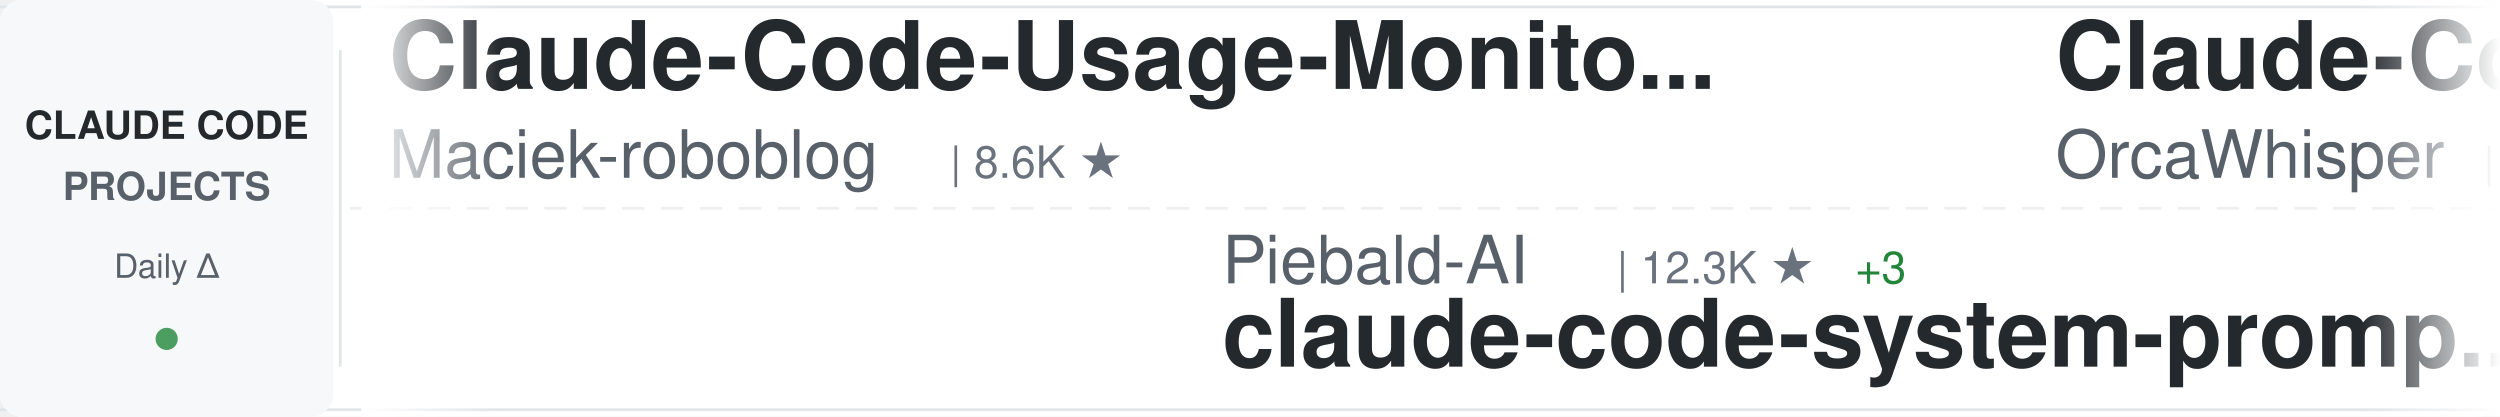
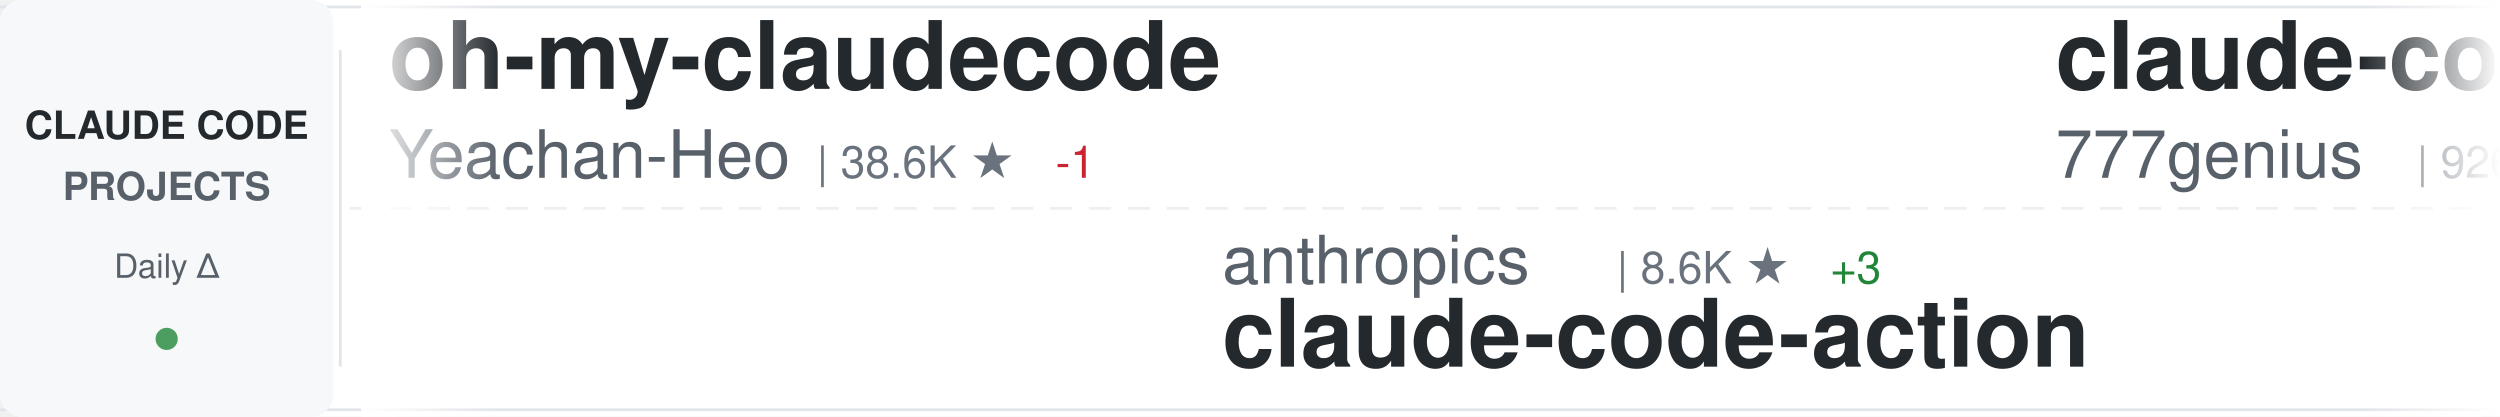
<svg xmlns="http://www.w3.org/2000/svg" width="900" height="150">
  <defs>
    <linearGradient id="awesomeLeftFade" x1="0%" y1="0%" x2="100%" y2="0%">
      <stop offset="0%" style="stop-color:#ffffff;stop-opacity:1" />
      <stop offset="100%" style="stop-color:#ffffff;stop-opacity:0" />
    </linearGradient>
    <linearGradient id="awesomeRightFade" x1="0%" y1="0%" x2="100%" y2="0%">
      <stop offset="0%" style="stop-color:#ffffff;stop-opacity:0" />
      <stop offset="100%" style="stop-color:#ffffff;stop-opacity:1" />
    </linearGradient>
  </defs>
  <rect width="900" height="150" fill="#ffffff" rx="8" />
  <rect x="0" y="2" width="900" height="1" fill="#e1e4e8" />
  <rect x="0" y="147" width="900" height="1" fill="#e1e4e8" />
  <line x1="0" y1="75" x2="900" y2="75" stroke="#e1e4e8" stroke-width="1" stroke-dasharray="8 6" opacity="0.6" />
  <rect x="0" y="0" width="120" height="150" fill="#f6f8fa" rx="8" />
  <text x="60" y="50" font-family="-apple-system, BlinkMacSystemFont, 'Segoe UI', Helvetica, Arial, sans-serif" font-size="14" font-weight="600" fill="#24292e" text-anchor="middle">CLAUDE CODE</text>
  <text x="60" y="72" font-family="-apple-system, BlinkMacSystemFont, 'Segoe UI', Helvetica, Arial, sans-serif" font-size="14" font-weight="600" fill="#586069" text-anchor="middle">PROJECTS</text>
  <text x="60" y="100" font-family="-apple-system, BlinkMacSystemFont, 'Segoe UI', Helvetica, Arial, sans-serif" font-size="12" font-weight="500" fill="#586069" text-anchor="middle">Daily Δ</text>
  <circle cx="60" cy="122" r="4" fill="#22863a" opacity="0.8" />
  <rect x="122" y="18" width="1" height="114" fill="#e1e4e8" />
  <clipPath id="awesomeTickerClip">
    <rect x="130" y="0" width="770" height="150" />
  </clipPath>
  <g clip-path="url(#awesomeTickerClip)">
    <g id="awesomeTickerItems">
      <animateTransform attributeName="transform" attributeType="XML" type="translate" from="0 0" to="-3000 0" dur="54s" repeatCount="indefinite" />
      <g transform="translate(0, 0)">
-         <text x="140" y="32" font-family="-apple-system, BlinkMacSystemFont, 'Segoe UI', Helvetica, Arial, sans-serif" font-size="34" font-weight="600" fill="#24292e">Claude-Code-Usage-Monito...</text>
-         <text x="140" y="64" font-family="-apple-system, BlinkMacSystemFont, 'Segoe UI', Helvetica, Arial, sans-serif" font-size="24" font-weight="400" fill="#586069">Maciek-roboblog</text>
-         <text x="342" y="64" font-family="-apple-system, BlinkMacSystemFont, 'Segoe UI', Helvetica, Arial, sans-serif" font-size="16" font-weight="500" fill="#6a737d">| 8.6K ★</text>
+         <text x="140" y="32" font-family="-apple-system, BlinkMacSystemFont, 'Segoe UI', Helvetica, Arial, sans-serif" font-size="34" font-weight="600" fill="#24292e">oh-my-claudecode</text>
+         <text x="140" y="64" font-family="-apple-system, BlinkMacSystemFont, 'Segoe UI', Helvetica, Arial, sans-serif" font-size="24" font-weight="400" fill="#586069">Yeachan-Heo</text>
+         <text x="294" y="64" font-family="-apple-system, BlinkMacSystemFont, 'Segoe UI', Helvetica, Arial, sans-serif" font-size="16" font-weight="500" fill="#6a737d">| 38.6K ★</text>
+         <text x="380" y="64" font-family="-apple-system, BlinkMacSystemFont, 'Segoe UI', Helvetica, Arial, sans-serif" font-size="16" font-weight="500" fill="#cb2431"> -1</text>
      </g>
      <g transform="translate(300, 0)">
-         <text x="140" y="102" font-family="-apple-system, BlinkMacSystemFont, 'Segoe UI', Helvetica, Arial, sans-serif" font-size="24" font-weight="400" fill="#586069">Piebald-AI</text>
-         <text x="282" y="102" font-family="-apple-system, BlinkMacSystemFont, 'Segoe UI', Helvetica, Arial, sans-serif" font-size="16" font-weight="500" fill="#6a737d">| 12.3K ★</text>
-         <text x="368" y="102" font-family="-apple-system, BlinkMacSystemFont, 'Segoe UI', Helvetica, Arial, sans-serif" font-size="16" font-weight="500" fill="#22863a"> +3</text>
-         <text x="140" y="132" font-family="-apple-system, BlinkMacSystemFont, 'Segoe UI', Helvetica, Arial, sans-serif" font-size="34" font-weight="600" fill="#24292e">claude-code-system-promp...</text>
+         <text x="140" y="102" font-family="-apple-system, BlinkMacSystemFont, 'Segoe UI', Helvetica, Arial, sans-serif" font-size="24" font-weight="400" fill="#586069">anthropics</text>
+         <text x="282" y="102" font-family="-apple-system, BlinkMacSystemFont, 'Segoe UI', Helvetica, Arial, sans-serif" font-size="16" font-weight="500" fill="#6a737d">| 8.6K ★</text>
+         <text x="359" y="102" font-family="-apple-system, BlinkMacSystemFont, 'Segoe UI', Helvetica, Arial, sans-serif" font-size="16" font-weight="500" fill="#22863a"> +3</text>
+         <text x="140" y="132" font-family="-apple-system, BlinkMacSystemFont, 'Segoe UI', Helvetica, Arial, sans-serif" font-size="34" font-weight="600" fill="#24292e">claude-code-action</text>
      </g>
      <g transform="translate(600, 0)">
-         <text x="140" y="32" font-family="-apple-system, BlinkMacSystemFont, 'Segoe UI', Helvetica, Arial, sans-serif" font-size="34" font-weight="600" fill="#24292e">Claude-Code</text>
-         <text x="140" y="64" font-family="-apple-system, BlinkMacSystemFont, 'Segoe UI', Helvetica, Arial, sans-serif" font-size="24" font-weight="400" fill="#586069">OrcaWhisper</text>
-         <text x="294" y="64" font-family="-apple-system, BlinkMacSystemFont, 'Segoe UI', Helvetica, Arial, sans-serif" font-size="16" font-weight="500" fill="#6a737d">| 90 ★</text>
+         <text x="140" y="32" font-family="-apple-system, BlinkMacSystemFont, 'Segoe UI', Helvetica, Arial, sans-serif" font-size="34" font-weight="600" fill="#24292e">claude-code-source-code</text>
+         <text x="140" y="64" font-family="-apple-system, BlinkMacSystemFont, 'Segoe UI', Helvetica, Arial, sans-serif" font-size="24" font-weight="400" fill="#586069">777genius</text>
+         <text x="270" y="64" font-family="-apple-system, BlinkMacSystemFont, 'Segoe UI', Helvetica, Arial, sans-serif" font-size="16" font-weight="500" fill="#6a737d">| 926 ★</text>
      </g>
      <g transform="translate(900, 0)">
-         <text x="140" y="102" font-family="-apple-system, BlinkMacSystemFont, 'Segoe UI', Helvetica, Arial, sans-serif" font-size="24" font-weight="400" fill="#586069">shanraisshan</text>
-         <text x="306" y="102" font-family="-apple-system, BlinkMacSystemFont, 'Segoe UI', Helvetica, Arial, sans-serif" font-size="16" font-weight="500" fill="#6a737d">| 64.6K ★</text>
-         <text x="392" y="102" font-family="-apple-system, BlinkMacSystemFont, 'Segoe UI', Helvetica, Arial, sans-serif" font-size="16" font-weight="500" fill="#22863a"> +11</text>
-         <text x="140" y="132" font-family="-apple-system, BlinkMacSystemFont, 'Segoe UI', Helvetica, Arial, sans-serif" font-size="34" font-weight="600" fill="#24292e">claude-code-best-practic...</text>
+         <text x="140" y="102" font-family="-apple-system, BlinkMacSystemFont, 'Segoe UI', Helvetica, Arial, sans-serif" font-size="24" font-weight="400" fill="#586069">guanshan</text>
+         <text x="258" y="102" font-family="-apple-system, BlinkMacSystemFont, 'Segoe UI', Helvetica, Arial, sans-serif" font-size="16" font-weight="500" fill="#6a737d">| 61 ★</text>
+         <text x="140" y="132" font-family="-apple-system, BlinkMacSystemFont, 'Segoe UI', Helvetica, Arial, sans-serif" font-size="34" font-weight="600" fill="#24292e">ClaudeCode</text>
      </g>
      <g transform="translate(1200, 0)">
-         <text x="140" y="32" font-family="-apple-system, BlinkMacSystemFont, 'Segoe UI', Helvetica, Arial, sans-serif" font-size="34" font-weight="600" fill="#24292e">claude-code</text>
-         <text x="140" y="64" font-family="-apple-system, BlinkMacSystemFont, 'Segoe UI', Helvetica, Arial, sans-serif" font-size="24" font-weight="400" fill="#586069">freestylefly</text>
-         <text x="306" y="64" font-family="-apple-system, BlinkMacSystemFont, 'Segoe UI', Helvetica, Arial, sans-serif" font-size="16" font-weight="500" fill="#6a737d">| 128 ★</text>
+         <text x="140" y="32" font-family="-apple-system, BlinkMacSystemFont, 'Segoe UI', Helvetica, Arial, sans-serif" font-size="34" font-weight="600" fill="#24292e">collection-claude-code-s...</text>
+         <text x="140" y="64" font-family="-apple-system, BlinkMacSystemFont, 'Segoe UI', Helvetica, Arial, sans-serif" font-size="24" font-weight="400" fill="#586069">chauncygu</text>
+         <text x="270" y="64" font-family="-apple-system, BlinkMacSystemFont, 'Segoe UI', Helvetica, Arial, sans-serif" font-size="16" font-weight="500" fill="#6a737d">| 2.8K ★</text>
      </g>
      <g transform="translate(1500, 0)">
-         <text x="140" y="102" font-family="-apple-system, BlinkMacSystemFont, 'Segoe UI', Helvetica, Arial, sans-serif" font-size="24" font-weight="400" fill="#586069">https-deeplearning-ai</text>
-         <text x="414" y="102" font-family="-apple-system, BlinkMacSystemFont, 'Segoe UI', Helvetica, Arial, sans-serif" font-size="16" font-weight="500" fill="#6a737d">| 540 ★</text>
-         <text x="140" y="132" font-family="-apple-system, BlinkMacSystemFont, 'Segoe UI', Helvetica, Arial, sans-serif" font-size="34" font-weight="600" fill="#24292e">sc-claude-code-files</text>
+         <text x="140" y="102" font-family="-apple-system, BlinkMacSystemFont, 'Segoe UI', Helvetica, Arial, sans-serif" font-size="24" font-weight="400" fill="#586069">lorryjovens-hub</text>
+         <text x="342" y="102" font-family="-apple-system, BlinkMacSystemFont, 'Segoe UI', Helvetica, Arial, sans-serif" font-size="16" font-weight="500" fill="#6a737d">| 1.7K ★</text>
+         <text x="140" y="132" font-family="-apple-system, BlinkMacSystemFont, 'Segoe UI', Helvetica, Arial, sans-serif" font-size="34" font-weight="600" fill="#24292e">claude-code-rust</text>
      </g>
      <g transform="translate(1800, 0)">
-         <text x="140" y="32" font-family="-apple-system, BlinkMacSystemFont, 'Segoe UI', Helvetica, Arial, sans-serif" font-size="34" font-weight="600" fill="#24292e">claude-code-telegram</text>
-         <text x="140" y="64" font-family="-apple-system, BlinkMacSystemFont, 'Segoe UI', Helvetica, Arial, sans-serif" font-size="24" font-weight="400" fill="#586069">RichardAtCT</text>
-         <text x="294" y="64" font-family="-apple-system, BlinkMacSystemFont, 'Segoe UI', Helvetica, Arial, sans-serif" font-size="16" font-weight="500" fill="#6a737d">| 2.8K ★</text>
-         <text x="371" y="64" font-family="-apple-system, BlinkMacSystemFont, 'Segoe UI', Helvetica, Arial, sans-serif" font-size="16" font-weight="500" fill="#22863a"> +1</text>
+         <text x="140" y="32" font-family="-apple-system, BlinkMacSystemFont, 'Segoe UI', Helvetica, Arial, sans-serif" font-size="34" font-weight="600" fill="#24292e">Auto-claude-code-researc...</text>
+         <text x="140" y="64" font-family="-apple-system, BlinkMacSystemFont, 'Segoe UI', Helvetica, Arial, sans-serif" font-size="24" font-weight="400" fill="#586069">wanshuiyin</text>
+         <text x="282" y="64" font-family="-apple-system, BlinkMacSystemFont, 'Segoe UI', Helvetica, Arial, sans-serif" font-size="16" font-weight="500" fill="#6a737d">| 14.8K ★</text>
+         <text x="368" y="64" font-family="-apple-system, BlinkMacSystemFont, 'Segoe UI', Helvetica, Arial, sans-serif" font-size="16" font-weight="500" fill="#22863a"> +20</text>
      </g>
      <g transform="translate(2100, 0)">
-         <text x="140" y="102" font-family="-apple-system, BlinkMacSystemFont, 'Segoe UI', Helvetica, Arial, sans-serif" font-size="24" font-weight="400" fill="#586069">rohitg00</text>
-         <text x="258" y="102" font-family="-apple-system, BlinkMacSystemFont, 'Segoe UI', Helvetica, Arial, sans-serif" font-size="16" font-weight="500" fill="#6a737d">| 2.5K ★</text>
-         <text x="335" y="102" font-family="-apple-system, BlinkMacSystemFont, 'Segoe UI', Helvetica, Arial, sans-serif" font-size="16" font-weight="500" fill="#22863a"> +1</text>
-         <text x="140" y="132" font-family="-apple-system, BlinkMacSystemFont, 'Segoe UI', Helvetica, Arial, sans-serif" font-size="34" font-weight="600" fill="#24292e">awesome-claude-code-tool...</text>
+         <text x="140" y="102" font-family="-apple-system, BlinkMacSystemFont, 'Segoe UI', Helvetica, Arial, sans-serif" font-size="24" font-weight="400" fill="#586069">darcyegb</text>
+         <text x="258" y="102" font-family="-apple-system, BlinkMacSystemFont, 'Segoe UI', Helvetica, Arial, sans-serif" font-size="16" font-weight="500" fill="#6a737d">| 761 ★</text>
+         <text x="140" y="132" font-family="-apple-system, BlinkMacSystemFont, 'Segoe UI', Helvetica, Arial, sans-serif" font-size="34" font-weight="600" fill="#24292e">ClaudeCodeAgents</text>
      </g>
      <g transform="translate(2400, 0)">
-         <text x="140" y="32" font-family="-apple-system, BlinkMacSystemFont, 'Segoe UI', Helvetica, Arial, sans-serif" font-size="34" font-weight="600" fill="#24292e">claude-code-base-action</text>
-         <text x="140" y="64" font-family="-apple-system, BlinkMacSystemFont, 'Segoe UI', Helvetica, Arial, sans-serif" font-size="24" font-weight="400" fill="#586069">anthropics</text>
-         <text x="282" y="64" font-family="-apple-system, BlinkMacSystemFont, 'Segoe UI', Helvetica, Arial, sans-serif" font-size="16" font-weight="500" fill="#6a737d">| 948 ★</text>
-         <text x="350" y="64" font-family="-apple-system, BlinkMacSystemFont, 'Segoe UI', Helvetica, Arial, sans-serif" font-size="16" font-weight="500" fill="#22863a"> +1</text>
+         <text x="140" y="32" font-family="-apple-system, BlinkMacSystemFont, 'Segoe UI', Helvetica, Arial, sans-serif" font-size="34" font-weight="600" fill="#24292e">claude_code_src</text>
+         <text x="140" y="64" font-family="-apple-system, BlinkMacSystemFont, 'Segoe UI', Helvetica, Arial, sans-serif" font-size="24" font-weight="400" fill="#586069">ponponon</text>
+         <text x="258" y="64" font-family="-apple-system, BlinkMacSystemFont, 'Segoe UI', Helvetica, Arial, sans-serif" font-size="16" font-weight="500" fill="#6a737d">| 2.3K ★</text>
+         <text x="335" y="64" font-family="-apple-system, BlinkMacSystemFont, 'Segoe UI', Helvetica, Arial, sans-serif" font-size="16" font-weight="500" fill="#22863a"> +2</text>
      </g>
      <g transform="translate(2700, 0)">
-         <text x="140" y="102" font-family="-apple-system, BlinkMacSystemFont, 'Segoe UI', Helvetica, Arial, sans-serif" font-size="24" font-weight="400" fill="#586069">SeemSeam</text>
-         <text x="258" y="102" font-family="-apple-system, BlinkMacSystemFont, 'Segoe UI', Helvetica, Arial, sans-serif" font-size="16" font-weight="500" fill="#6a737d">| 3.4K ★</text>
-         <text x="140" y="132" font-family="-apple-system, BlinkMacSystemFont, 'Segoe UI', Helvetica, Arial, sans-serif" font-size="34" font-weight="600" fill="#24292e">claude_codex_bridge</text>
+         <text x="140" y="102" font-family="-apple-system, BlinkMacSystemFont, 'Segoe UI', Helvetica, Arial, sans-serif" font-size="24" font-weight="400" fill="#586069">LING71671</text>
+         <text x="270" y="102" font-family="-apple-system, BlinkMacSystemFont, 'Segoe UI', Helvetica, Arial, sans-serif" font-size="16" font-weight="500" fill="#6a737d">| 945 ★</text>
+         <text x="140" y="132" font-family="-apple-system, BlinkMacSystemFont, 'Segoe UI', Helvetica, Arial, sans-serif" font-size="34" font-weight="600" fill="#24292e">Open-ClaudeCode</text>
      </g>
      <g transform="translate(3000, 0)">
-         <text x="140" y="32" font-family="-apple-system, BlinkMacSystemFont, 'Segoe UI', Helvetica, Arial, sans-serif" font-size="34" font-weight="600" fill="#24292e">Claude-Code-Usage-Monito...</text>
-         <text x="140" y="64" font-family="-apple-system, BlinkMacSystemFont, 'Segoe UI', Helvetica, Arial, sans-serif" font-size="24" font-weight="400" fill="#586069">Maciek-roboblog</text>
-         <text x="342" y="64" font-family="-apple-system, BlinkMacSystemFont, 'Segoe UI', Helvetica, Arial, sans-serif" font-size="16" font-weight="500" fill="#6a737d">| 8.6K ★</text>
+         <text x="140" y="32" font-family="-apple-system, BlinkMacSystemFont, 'Segoe UI', Helvetica, Arial, sans-serif" font-size="34" font-weight="600" fill="#24292e">oh-my-claudecode</text>
+         <text x="140" y="64" font-family="-apple-system, BlinkMacSystemFont, 'Segoe UI', Helvetica, Arial, sans-serif" font-size="24" font-weight="400" fill="#586069">Yeachan-Heo</text>
+         <text x="294" y="64" font-family="-apple-system, BlinkMacSystemFont, 'Segoe UI', Helvetica, Arial, sans-serif" font-size="16" font-weight="500" fill="#6a737d">| 38.6K ★</text>
+         <text x="380" y="64" font-family="-apple-system, BlinkMacSystemFont, 'Segoe UI', Helvetica, Arial, sans-serif" font-size="16" font-weight="500" fill="#cb2431"> -1</text>
      </g>
      <g transform="translate(3300, 0)">
-         <text x="140" y="102" font-family="-apple-system, BlinkMacSystemFont, 'Segoe UI', Helvetica, Arial, sans-serif" font-size="24" font-weight="400" fill="#586069">Piebald-AI</text>
-         <text x="282" y="102" font-family="-apple-system, BlinkMacSystemFont, 'Segoe UI', Helvetica, Arial, sans-serif" font-size="16" font-weight="500" fill="#6a737d">| 12.3K ★</text>
-         <text x="368" y="102" font-family="-apple-system, BlinkMacSystemFont, 'Segoe UI', Helvetica, Arial, sans-serif" font-size="16" font-weight="500" fill="#22863a"> +3</text>
-         <text x="140" y="132" font-family="-apple-system, BlinkMacSystemFont, 'Segoe UI', Helvetica, Arial, sans-serif" font-size="34" font-weight="600" fill="#24292e">claude-code-system-promp...</text>
+         <text x="140" y="102" font-family="-apple-system, BlinkMacSystemFont, 'Segoe UI', Helvetica, Arial, sans-serif" font-size="24" font-weight="400" fill="#586069">anthropics</text>
+         <text x="282" y="102" font-family="-apple-system, BlinkMacSystemFont, 'Segoe UI', Helvetica, Arial, sans-serif" font-size="16" font-weight="500" fill="#6a737d">| 8.6K ★</text>
+         <text x="359" y="102" font-family="-apple-system, BlinkMacSystemFont, 'Segoe UI', Helvetica, Arial, sans-serif" font-size="16" font-weight="500" fill="#22863a"> +3</text>
+         <text x="140" y="132" font-family="-apple-system, BlinkMacSystemFont, 'Segoe UI', Helvetica, Arial, sans-serif" font-size="34" font-weight="600" fill="#24292e">claude-code-action</text>
      </g>
      <g transform="translate(3600, 0)">
-         <text x="140" y="32" font-family="-apple-system, BlinkMacSystemFont, 'Segoe UI', Helvetica, Arial, sans-serif" font-size="34" font-weight="600" fill="#24292e">Claude-Code</text>
-         <text x="140" y="64" font-family="-apple-system, BlinkMacSystemFont, 'Segoe UI', Helvetica, Arial, sans-serif" font-size="24" font-weight="400" fill="#586069">OrcaWhisper</text>
-         <text x="294" y="64" font-family="-apple-system, BlinkMacSystemFont, 'Segoe UI', Helvetica, Arial, sans-serif" font-size="16" font-weight="500" fill="#6a737d">| 90 ★</text>
+         <text x="140" y="32" font-family="-apple-system, BlinkMacSystemFont, 'Segoe UI', Helvetica, Arial, sans-serif" font-size="34" font-weight="600" fill="#24292e">claude-code-source-code</text>
+         <text x="140" y="64" font-family="-apple-system, BlinkMacSystemFont, 'Segoe UI', Helvetica, Arial, sans-serif" font-size="24" font-weight="400" fill="#586069">777genius</text>
+         <text x="270" y="64" font-family="-apple-system, BlinkMacSystemFont, 'Segoe UI', Helvetica, Arial, sans-serif" font-size="16" font-weight="500" fill="#6a737d">| 926 ★</text>
      </g>
      <g transform="translate(3900, 0)">
-         <text x="140" y="102" font-family="-apple-system, BlinkMacSystemFont, 'Segoe UI', Helvetica, Arial, sans-serif" font-size="24" font-weight="400" fill="#586069">shanraisshan</text>
-         <text x="306" y="102" font-family="-apple-system, BlinkMacSystemFont, 'Segoe UI', Helvetica, Arial, sans-serif" font-size="16" font-weight="500" fill="#6a737d">| 64.6K ★</text>
-         <text x="392" y="102" font-family="-apple-system, BlinkMacSystemFont, 'Segoe UI', Helvetica, Arial, sans-serif" font-size="16" font-weight="500" fill="#22863a"> +11</text>
-         <text x="140" y="132" font-family="-apple-system, BlinkMacSystemFont, 'Segoe UI', Helvetica, Arial, sans-serif" font-size="34" font-weight="600" fill="#24292e">claude-code-best-practic...</text>
+         <text x="140" y="102" font-family="-apple-system, BlinkMacSystemFont, 'Segoe UI', Helvetica, Arial, sans-serif" font-size="24" font-weight="400" fill="#586069">guanshan</text>
+         <text x="258" y="102" font-family="-apple-system, BlinkMacSystemFont, 'Segoe UI', Helvetica, Arial, sans-serif" font-size="16" font-weight="500" fill="#6a737d">| 61 ★</text>
+         <text x="140" y="132" font-family="-apple-system, BlinkMacSystemFont, 'Segoe UI', Helvetica, Arial, sans-serif" font-size="34" font-weight="600" fill="#24292e">ClaudeCode</text>
      </g>
    </g>
  </g>
  <rect x="130" y="0" width="50" height="150" fill="url(#awesomeLeftFade)" />
  <rect x="850" y="0" width="50" height="150" fill="url(#awesomeRightFade)" />
</svg>
